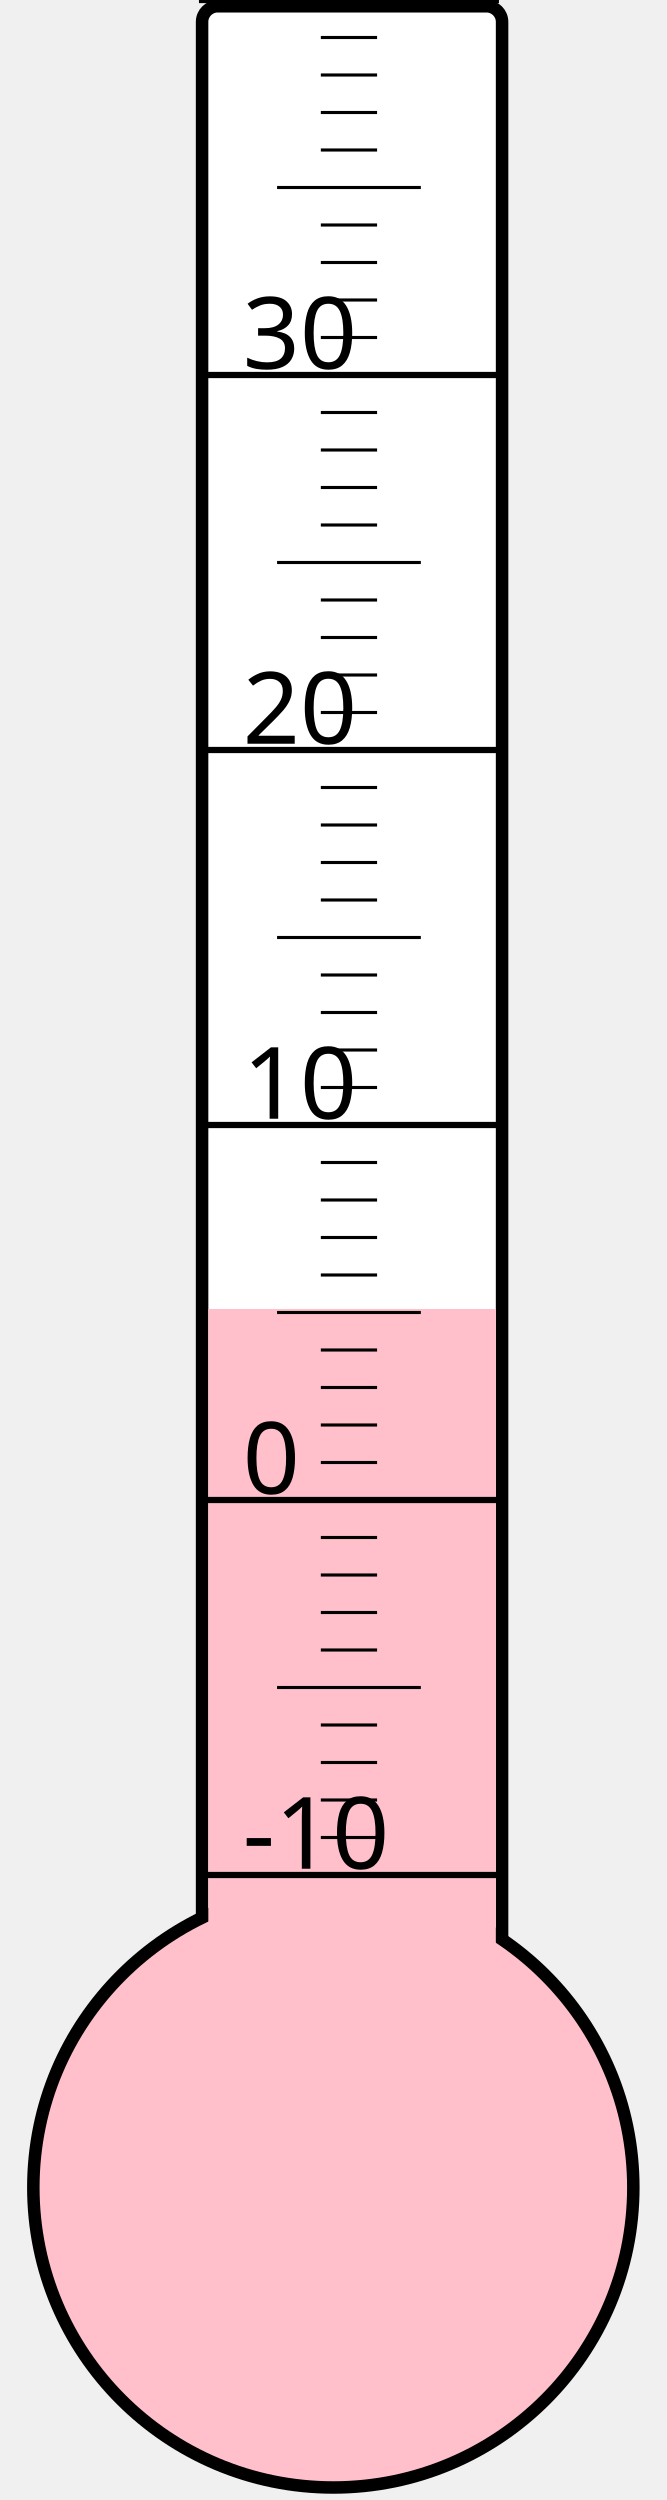
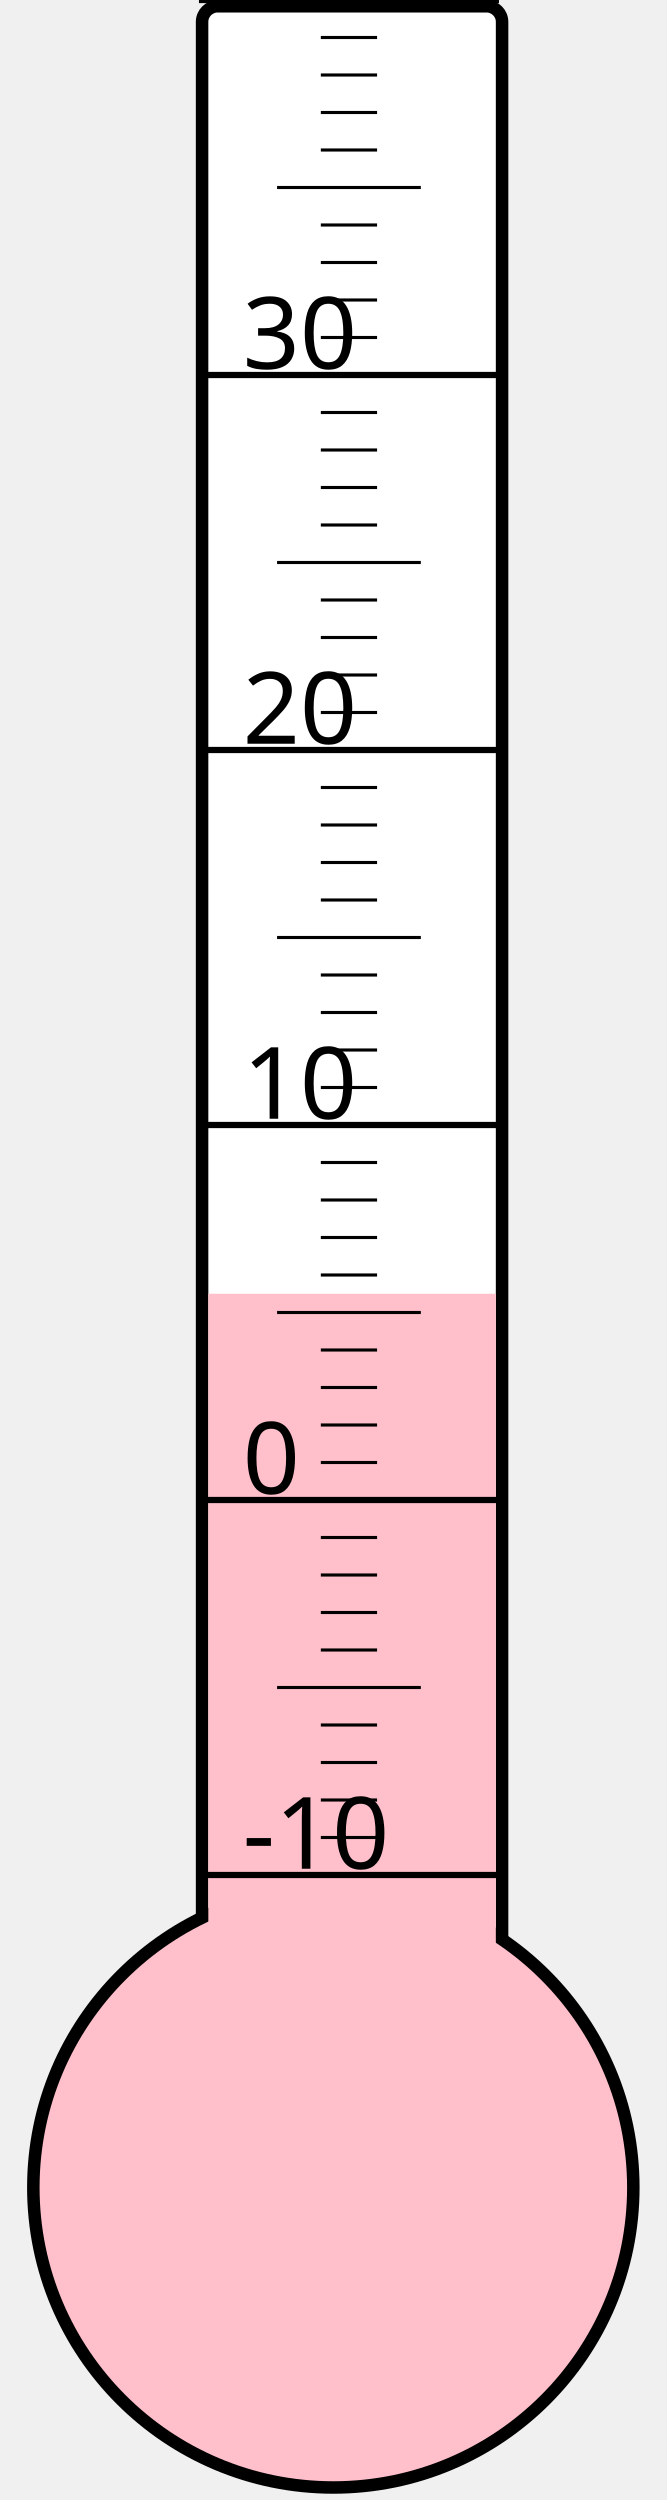
<svg xmlns="http://www.w3.org/2000/svg" width="40px" height="150px" viewBox="0 0 200 800">
  <rect width="200" height="800" x="0" y="0" style="fill: #ffffeb; fill-opacity: 0;" />
  <rect width="96" height="680" x="58" y="2" rx="5" ry="5" style="fill: white; fill-opacity: 1; stroke: black; stroke-width: 4;" />
  <circle cx="100" cy="700" r="96" style="fill: pink; stroke: black; stroke-width: 4;" />
-   <rect width="92" height="281.125" x="60" y="418.875" style="fill: pink; fill-opacity: 1; stroke-width: 0;" />
+   <rect width="92" height="286.0" x="60" y="414.0" style="fill: pink; fill-opacity: 1; stroke-width: 0;" />
  <text x="71" y="598" style="font-family: sans-serif; font-size: 24pt;">-10</text>
  <text x="71" y="478" style="font-family: sans-serif; font-size: 24pt;">0</text>
  <text x="71" y="358" style="font-family: sans-serif; font-size: 24pt;">10</text>
  <text x="71" y="238" style="font-family: sans-serif; font-size: 24pt;">20</text>
  <text x="71" y="118" style="font-family: sans-serif; font-size: 24pt;">30</text>
  <g style="stroke: black;">
    <line x1="57" y1="600" x2="153" y2="600" style="stroke-width: 2;" />
    <line x1="96" y1="588" x2="114" y2="588" style="stroke-width: 1;" />
    <line x1="96" y1="576" x2="114" y2="576" style="stroke-width: 1;" />
    <line x1="96" y1="564" x2="114" y2="564" style="stroke-width: 1;" />
    <line x1="96" y1="552" x2="114" y2="552" style="stroke-width: 1;" />
    <line x1="82" y1="540" x2="128" y2="540" style="stroke-width: 1;" />
    <line x1="96" y1="528" x2="114" y2="528" style="stroke-width: 1;" />
    <line x1="96" y1="516" x2="114" y2="516" style="stroke-width: 1;" />
    <line x1="96" y1="504" x2="114" y2="504" style="stroke-width: 1;" />
    <line x1="96" y1="492" x2="114" y2="492" style="stroke-width: 1;" />
    <line x1="57" y1="480" x2="153" y2="480" style="stroke-width: 2;" />
    <line x1="96" y1="468" x2="114" y2="468" style="stroke-width: 1;" />
    <line x1="96" y1="456" x2="114" y2="456" style="stroke-width: 1;" />
    <line x1="96" y1="444" x2="114" y2="444" style="stroke-width: 1;" />
    <line x1="96" y1="432" x2="114" y2="432" style="stroke-width: 1;" />
    <line x1="82" y1="420" x2="128" y2="420" style="stroke-width: 1;" />
    <line x1="96" y1="408" x2="114" y2="408" style="stroke-width: 1;" />
    <line x1="96" y1="396" x2="114" y2="396" style="stroke-width: 1;" />
    <line x1="96" y1="384" x2="114" y2="384" style="stroke-width: 1;" />
    <line x1="96" y1="372" x2="114" y2="372" style="stroke-width: 1;" />
    <line x1="57" y1="360" x2="153" y2="360" style="stroke-width: 2;" />
    <line x1="96" y1="348" x2="114" y2="348" style="stroke-width: 1;" />
    <line x1="96" y1="336" x2="114" y2="336" style="stroke-width: 1;" />
    <line x1="96" y1="324" x2="114" y2="324" style="stroke-width: 1;" />
    <line x1="96" y1="312" x2="114" y2="312" style="stroke-width: 1;" />
    <line x1="82" y1="300" x2="128" y2="300" style="stroke-width: 1;" />
    <line x1="96" y1="288" x2="114" y2="288" style="stroke-width: 1;" />
    <line x1="96" y1="276" x2="114" y2="276" style="stroke-width: 1;" />
    <line x1="96" y1="264" x2="114" y2="264" style="stroke-width: 1;" />
    <line x1="96" y1="252" x2="114" y2="252" style="stroke-width: 1;" />
    <line x1="57" y1="240" x2="153" y2="240" style="stroke-width: 2;" />
    <line x1="96" y1="228" x2="114" y2="228" style="stroke-width: 1;" />
    <line x1="96" y1="216" x2="114" y2="216" style="stroke-width: 1;" />
    <line x1="96" y1="204" x2="114" y2="204" style="stroke-width: 1;" />
    <line x1="96" y1="192" x2="114" y2="192" style="stroke-width: 1;" />
    <line x1="82" y1="180" x2="128" y2="180" style="stroke-width: 1;" />
    <line x1="96" y1="168" x2="114" y2="168" style="stroke-width: 1;" />
    <line x1="96" y1="156" x2="114" y2="156" style="stroke-width: 1;" />
    <line x1="96" y1="144" x2="114" y2="144" style="stroke-width: 1;" />
    <line x1="96" y1="132" x2="114" y2="132" style="stroke-width: 1;" />
    <line x1="57" y1="120" x2="153" y2="120" style="stroke-width: 2;" />
    <line x1="96" y1="108" x2="114" y2="108" style="stroke-width: 1;" />
    <line x1="96" y1="96" x2="114" y2="96" style="stroke-width: 1;" />
    <line x1="96" y1="84" x2="114" y2="84" style="stroke-width: 1;" />
    <line x1="96" y1="72" x2="114" y2="72" style="stroke-width: 1;" />
    <line x1="82" y1="60" x2="128" y2="60" style="stroke-width: 1;" />
    <line x1="96" y1="48" x2="114" y2="48" style="stroke-width: 1;" />
    <line x1="96" y1="36" x2="114" y2="36" style="stroke-width: 1;" />
    <line x1="96" y1="24" x2="114" y2="24" style="stroke-width: 1;" />
    <line x1="96" y1="12" x2="114" y2="12" style="stroke-width: 1;" />
    <line x1="57" y1="0" x2="153" y2="0" style="stroke-width: 2;" />
  </g>
</svg>
